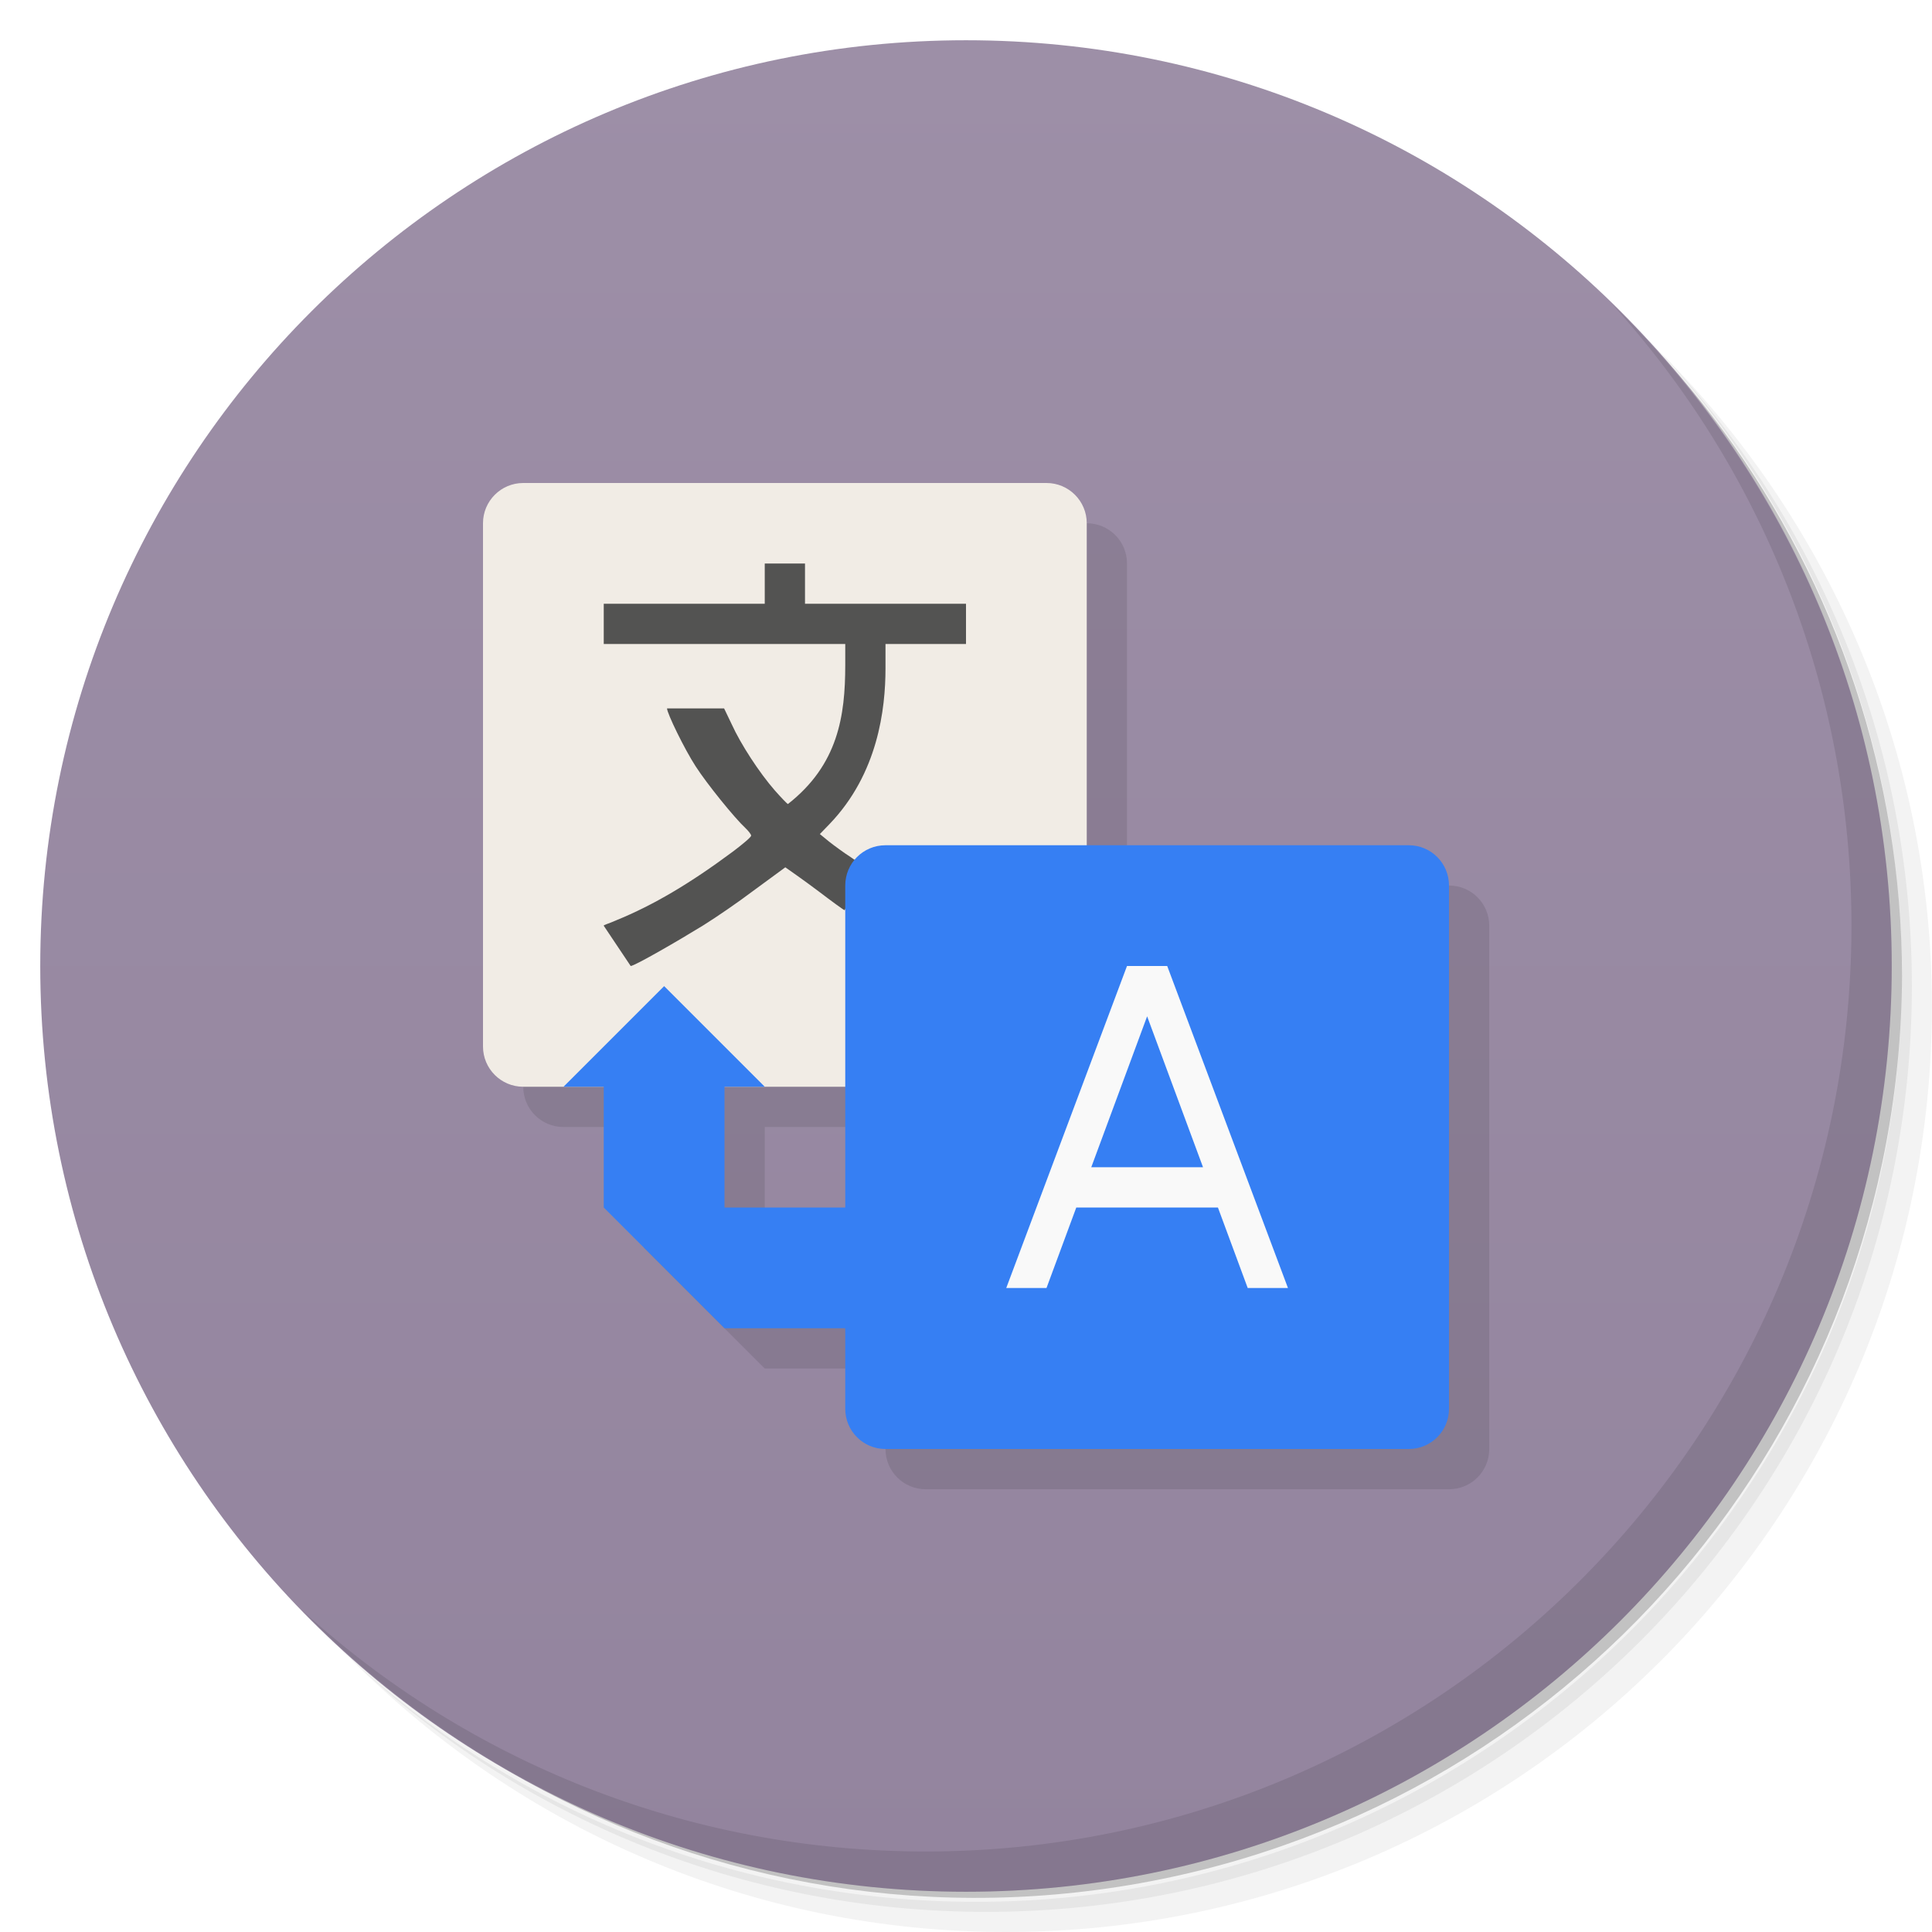
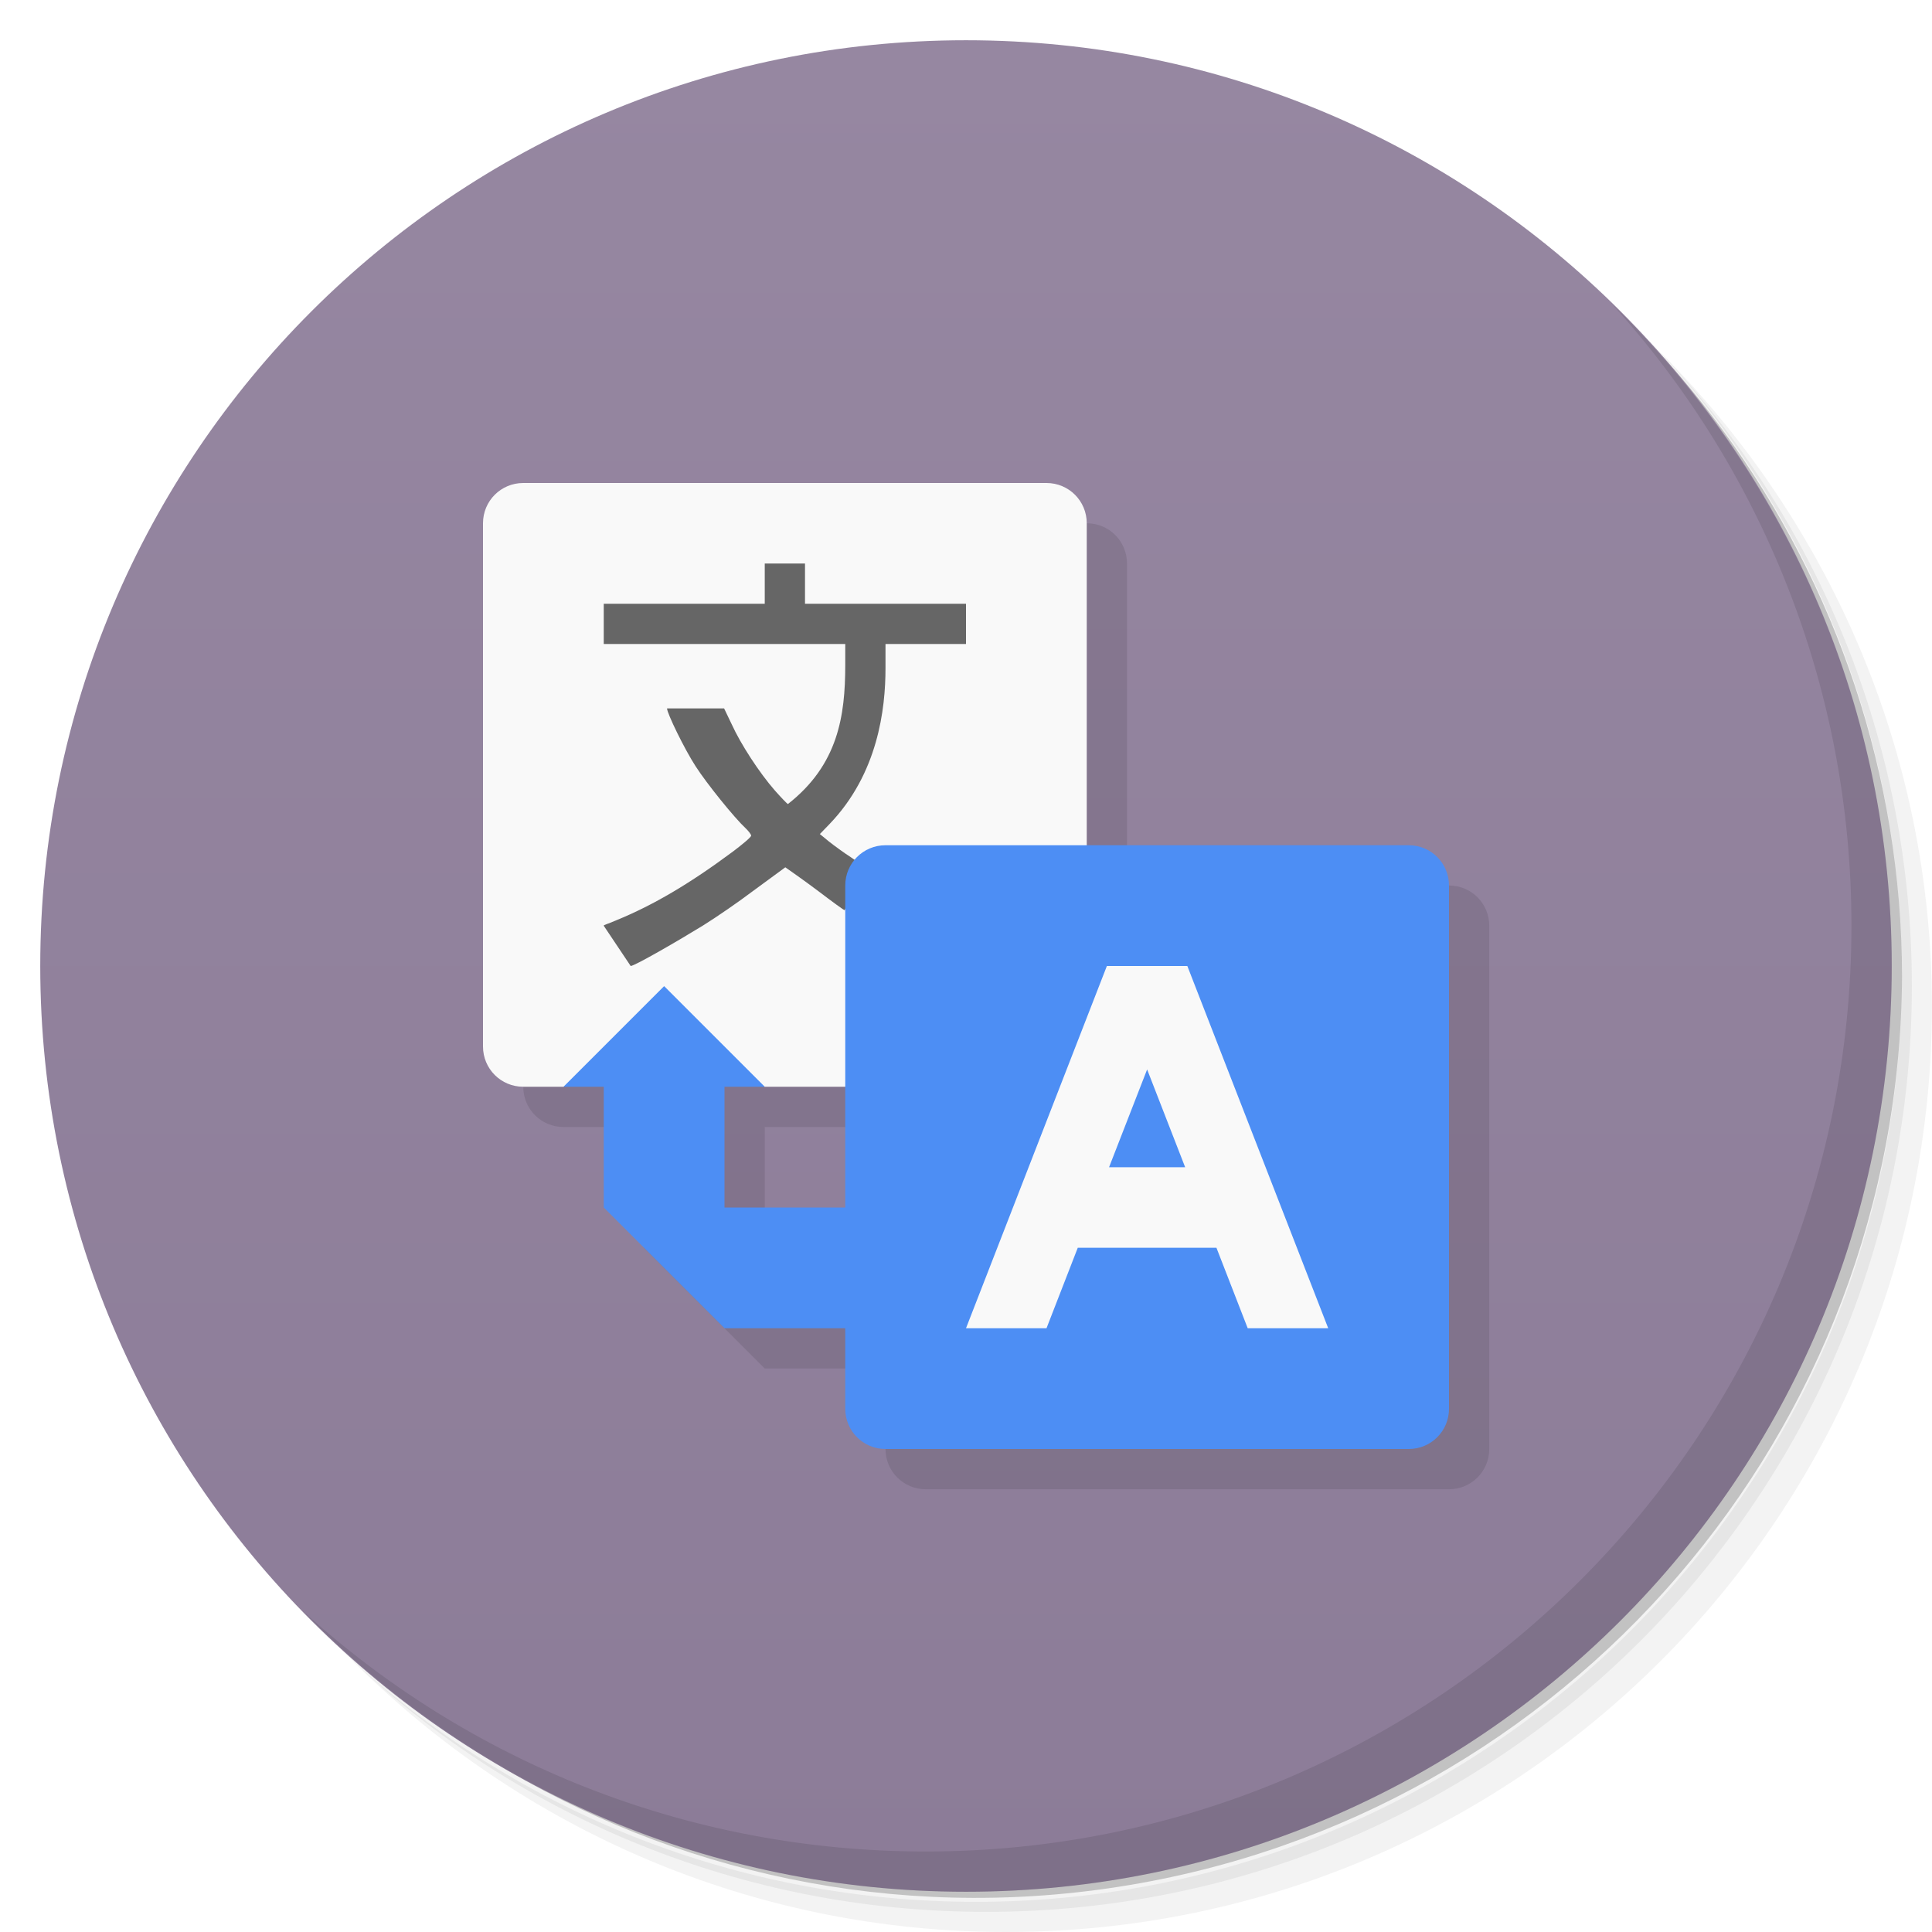
<svg xmlns="http://www.w3.org/2000/svg" version="1.1" viewBox="0 0 48 48">
  <defs>
    <linearGradient id="bg" x1="1" x2="47" gradientTransform="matrix(0 -1 1 0 -1.5e-6 48)" gradientUnits="userSpaceOnUse">
-       <stop style="stop-color:#93849e" offset="0" />
-       <stop style="stop-color:#9d8fa7" offset="1" />
+       <stop style="stop-color:#8c7c98" offset="0" />
+       <stop style="stop-color:#9687a1" offset="1" />
    </linearGradient>
  </defs>
  <path d="m36.31 5c5.859 4.062 9.688 10.831 9.688 18.5 0 12.426-10.07 22.5-22.5 22.5-7.669 0-14.438-3.828-18.5-9.688 1.037 1.822 2.306 3.499 3.781 4.969 4.085 3.712 9.514 5.969 15.469 5.969 12.703 0 23-10.298 23-23 0-5.954-2.256-11.384-5.969-15.469-1.469-1.475-3.147-2.744-4.969-3.781zm4.969 3.781c3.854 4.113 6.219 9.637 6.219 15.719 0 12.703-10.297 23-23 23-6.081 0-11.606-2.364-15.719-6.219 4.16 4.144 9.883 6.719 16.219 6.719 12.703 0 23-10.298 23-23 0-6.335-2.575-12.06-6.719-16.219z" style="opacity:.05" />
  <path d="m41.28 8.781c3.712 4.085 5.969 9.514 5.969 15.469 0 12.703-10.297 23-23 23-5.954 0-11.384-2.256-15.469-5.969 4.113 3.854 9.637 6.219 15.719 6.219 12.703 0 23-10.298 23-23 0-6.081-2.364-11.606-6.219-15.719z" style="opacity:.1" />
  <path d="m31.25 2.375c8.615 3.154 14.75 11.417 14.75 21.13 0 12.426-10.07 22.5-22.5 22.5-9.708 0-17.971-6.135-21.12-14.75a23 23 0 0 0 44.875-7 23 23 0 0 0-16-21.875z" style="opacity:.2" />
  <path d="m24 1c12.703 0 23 10.297 23 23s-10.297 23-23 23-23-10.297-23-23 10.297-23 23-23z" style="fill:url(#bg)" />
-   <g transform="translate(1,1)">
-     <g style="opacity:.1" />
-   </g>
-   <path d="m14 13c-0.554 0-1 0.446-1 1v13c0 0.554 0.446 1 1 1h2v3l3 3h3v2c0 0.554 0.446 1 1 1h13c0.554 0 1-0.446 1-1v-13c0-0.554-0.446-1-1-1h-8v-8c0-0.554-0.446-1-1-1zm5 15h3v3h-3z" style="opacity:.1;paint-order:normal" />
-   <rect x="12" y="12" width="15" height="15" ry="1" style="fill:#f1ece5;paint-order:normal" />
-   <path d="m15 23c-4e-3 -0.023 0.08-0.035 0.314-0.137 0.918-0.375 1.824-0.91 2.891-1.703 0.25-0.188 0.457-0.363 0.457-0.398 0-0.031-0.063-0.113-0.141-0.188-0.27-0.25-0.957-1.098-1.238-1.535-0.277-0.426-0.711-1.318-0.711-1.439h1.418l0.188 0.392c0.227 0.5 0.688 1.207 1.074 1.648 0.156 0.176 0.301 0.328 0.324 0.336 1.246-0.976 1.424-2.188 1.424-3.453v-0.523h-6v-1h4v-1h1v1h4v1h-2v0.601c0 1.012-0.186 2.621-1.393 3.875l-0.238 0.246 0.23 0.188c0.129 0.102 0.367 0.277 0.539 0.387 0.168 0.113 0.309 0.227 0.309 0.227l-0.461 1.09c-0.02 0-0.309-0.211-0.648-0.469-0.34-0.258-0.827-0.597-0.827-0.597l-0.814 0.597c-0.34 0.258-0.891 0.637-1.223 0.844-0.594 0.367-1.707 1.011-1.805 1.011" style="fill:#535352" />
-   <path d="m22 21c-0.554 0-1 0.446-1 1v8h-3v-3h1l-2.5-2.5-2.5 2.5h1v3l3 3h3v2c0 0.554 0.446 1 1 1h13c0.554 0 1-0.446 1-1v-13c0-0.554-0.446-1-1-1h-13z" style="fill:#367ff3" />
+   <g transform="translate(1,1)" />
+   <path d="m13 13v14c0 0.554 0.446 1 1 1h2v3l3 3h3v2c0 0.554 0.446 1 1 1h13c0.554 0 1-0.446 1-1v-13c0-0.554-0.446-1-1-1h-8v-8c0-0.554-0.446-1-1-1zm6 15h3v3h-3z" style="opacity:.1;paint-order:normal" />
+   <path d="m13 12h13c0.554 0 1 0.446 1 1v14h-8l-3-1-2 1h-1c-0.554 0-1-0.446-1-1v-13c0-0.554 0.446-1 1-1z" style="fill:#f9f9f9" />
+   <path d="m15 23c-4e-3 -0.023 0.08-0.035 0.314-0.137 0.918-0.375 1.824-0.91 2.891-1.703 0.25-0.188 0.457-0.363 0.457-0.398 0-0.031-0.063-0.113-0.141-0.188-0.27-0.25-0.957-1.098-1.238-1.535-0.277-0.426-0.711-1.318-0.711-1.439h1.418l0.188 0.392c0.227 0.5 0.688 1.207 1.074 1.648 0.156 0.176 0.301 0.328 0.324 0.336 1.246-0.976 1.424-2.188 1.424-3.453v-0.523h-6v-1h4v-1h1v1h4v1h-2v0.601c0 1.012-0.186 2.621-1.393 3.875l-0.238 0.246 0.23 0.188c0.129 0.102 0.367 0.277 0.539 0.387 0.168 0.113 0.309 0.227 0.309 0.227l-0.461 1.09c-0.02 0-0.309-0.211-0.648-0.469-0.34-0.258-0.827-0.597-0.827-0.597l-0.814 0.597c-0.34 0.258-0.891 0.637-1.223 0.844-0.594 0.367-1.707 1.011-1.805 1.011" style="fill:#666" />
+   <path d="m22 21c-0.554 0-1 0.446-1 1v8h-3v-3h1l-2.5-2.5-2.5 2.5h1v3l3 3h3v2c0 0.554 0.446 1 1 1h13c0.554 0 1-0.446 1-1v-13c0-0.554-0.446-1-1-1h-13z" style="fill:#4d8ef4" />
  <path d="m40.03 7.531c3.712 4.084 5.969 9.514 5.969 15.469 0 12.703-10.297 23-23 23-5.954 0-11.384-2.256-15.469-5.969 4.178 4.291 10.01 6.969 16.469 6.969 12.703 0 23-10.298 23-23 0-6.462-2.677-12.291-6.969-16.469z" style="opacity:.1" />
-   <path d="m28 24c-1.045 2.783-2.104 5.611-3 8h1l0.74-2h3.519l0.74 2h1l-3-8zm0.5 1.25 1.389 3.75h-2.777z" style="fill:#f9f9f9;paint-order:normal" />
+   <path d="m27.5 24-3.5 9h2l0.777-2h3.445l0.777 2h2l-3.5-9zm1 2.57 0.945 2.43h-1.891z" style="fill:#f9f9f9" />
</svg>
